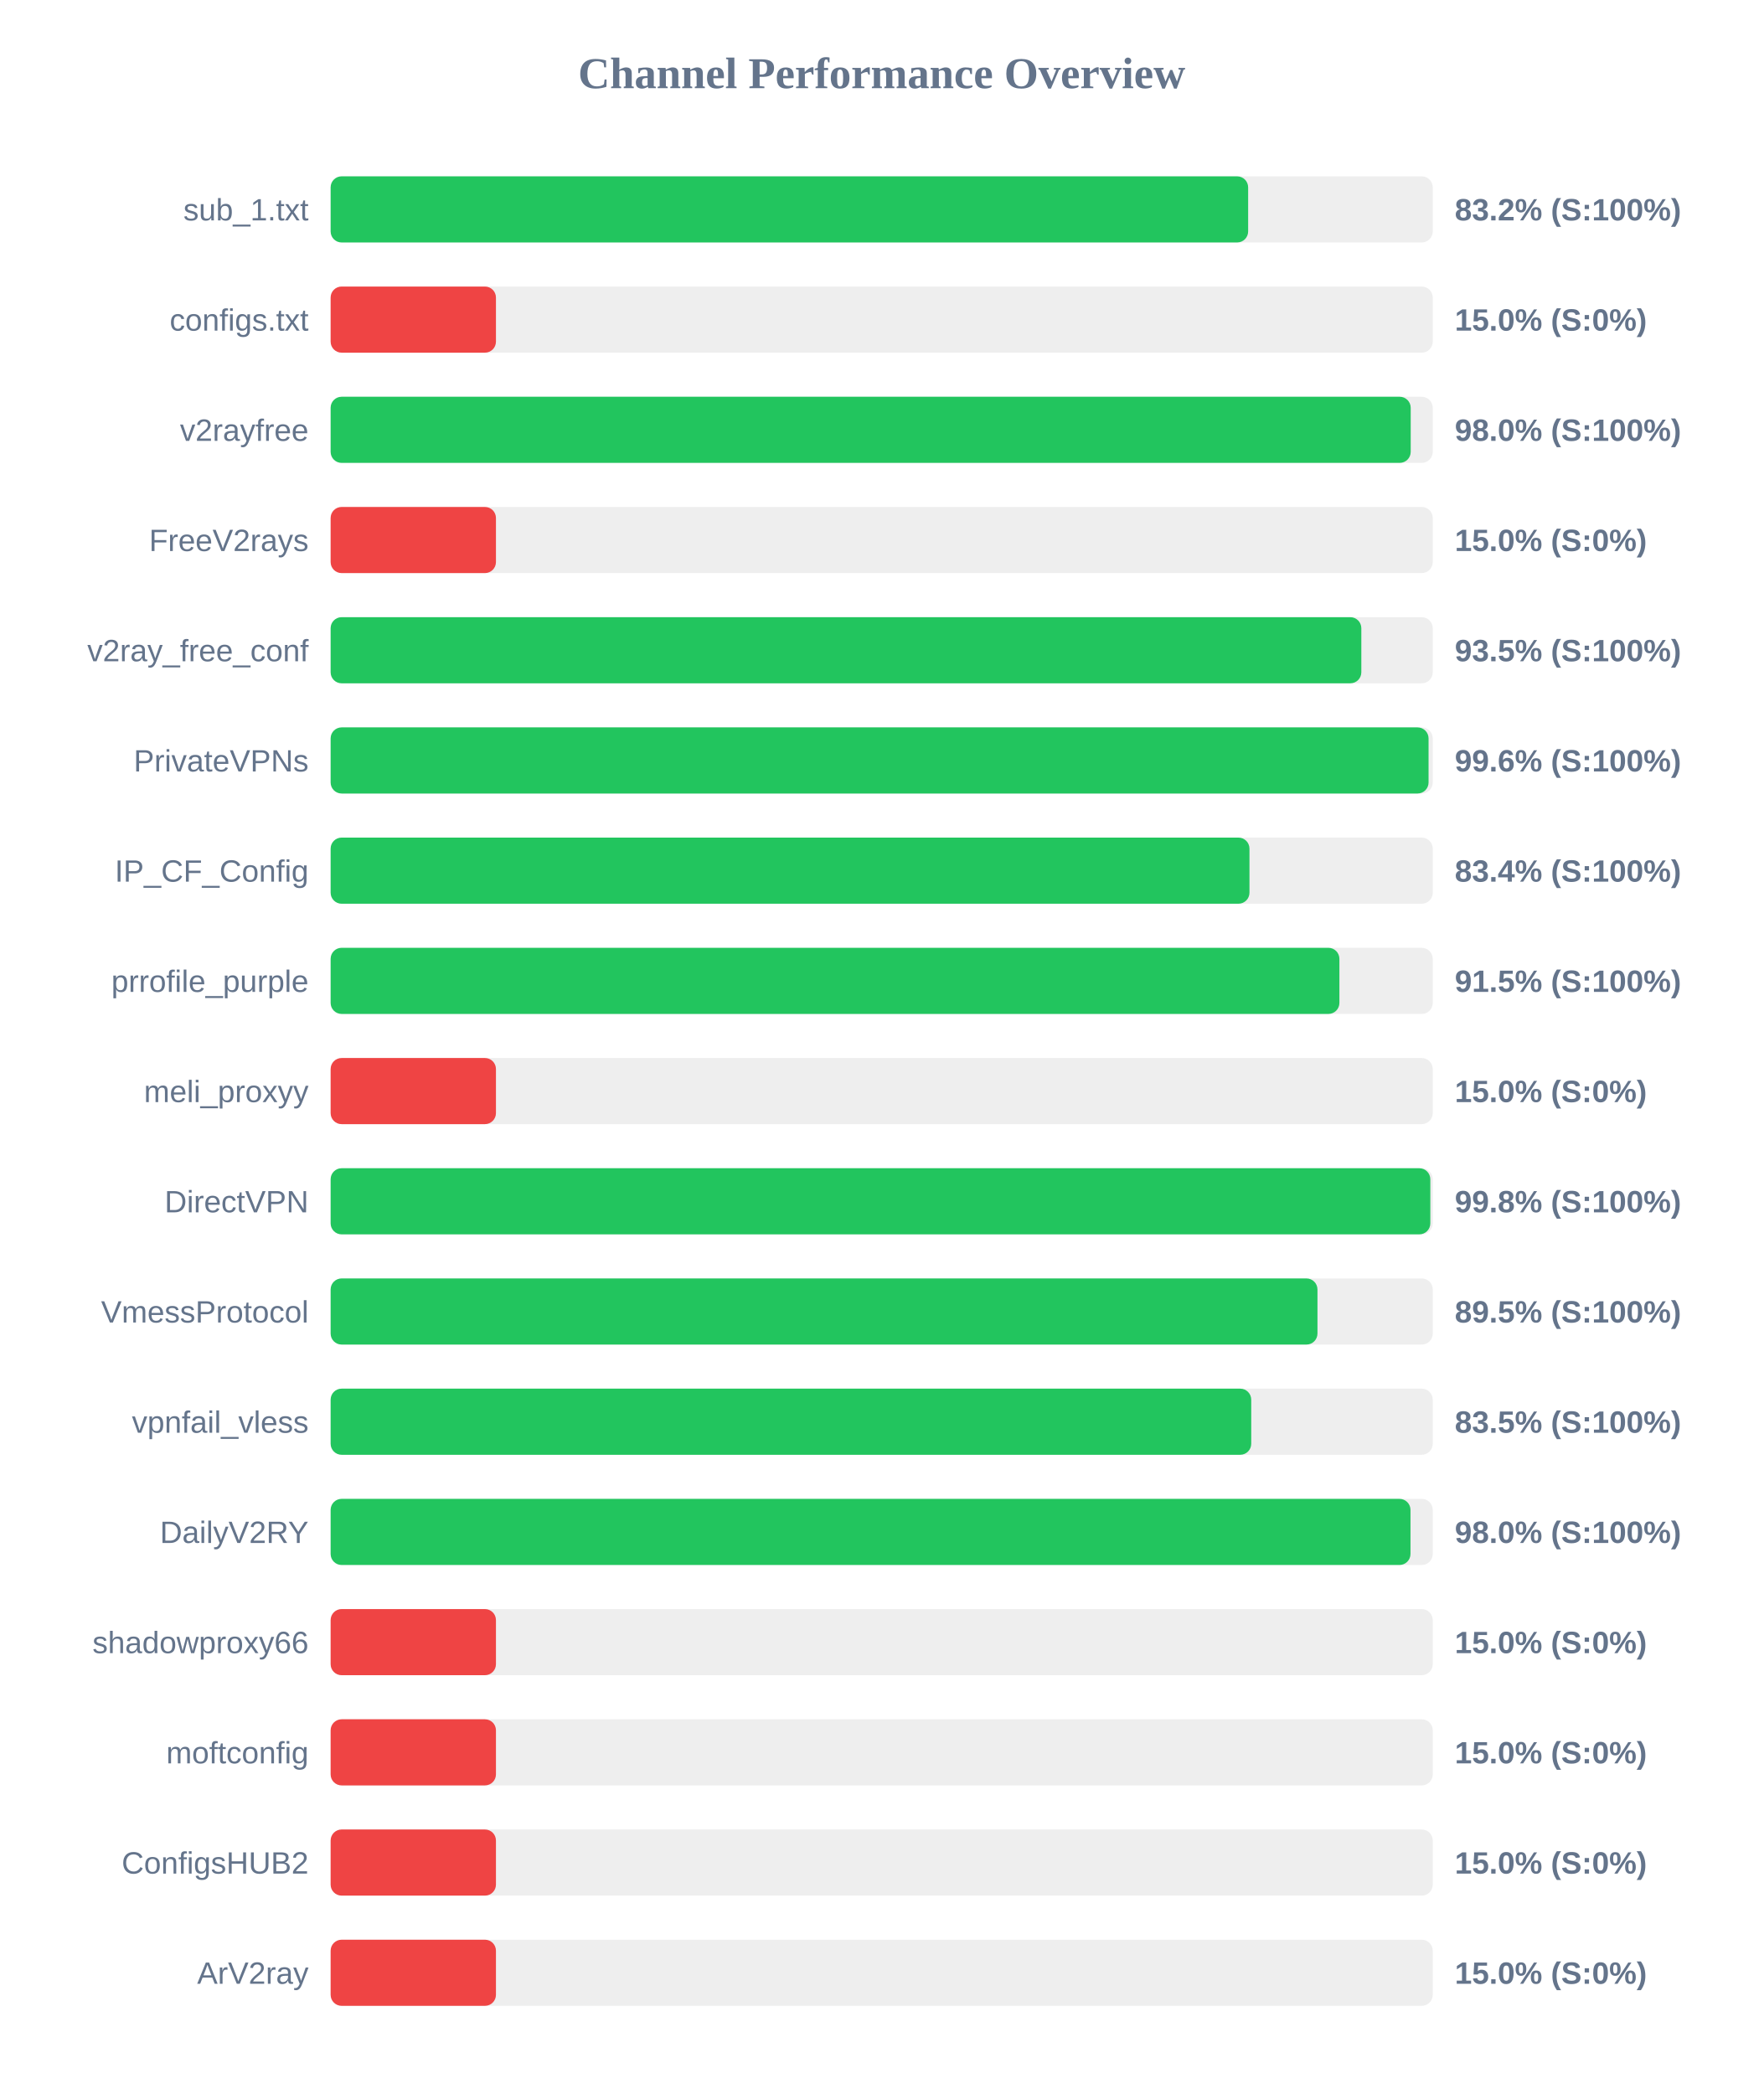
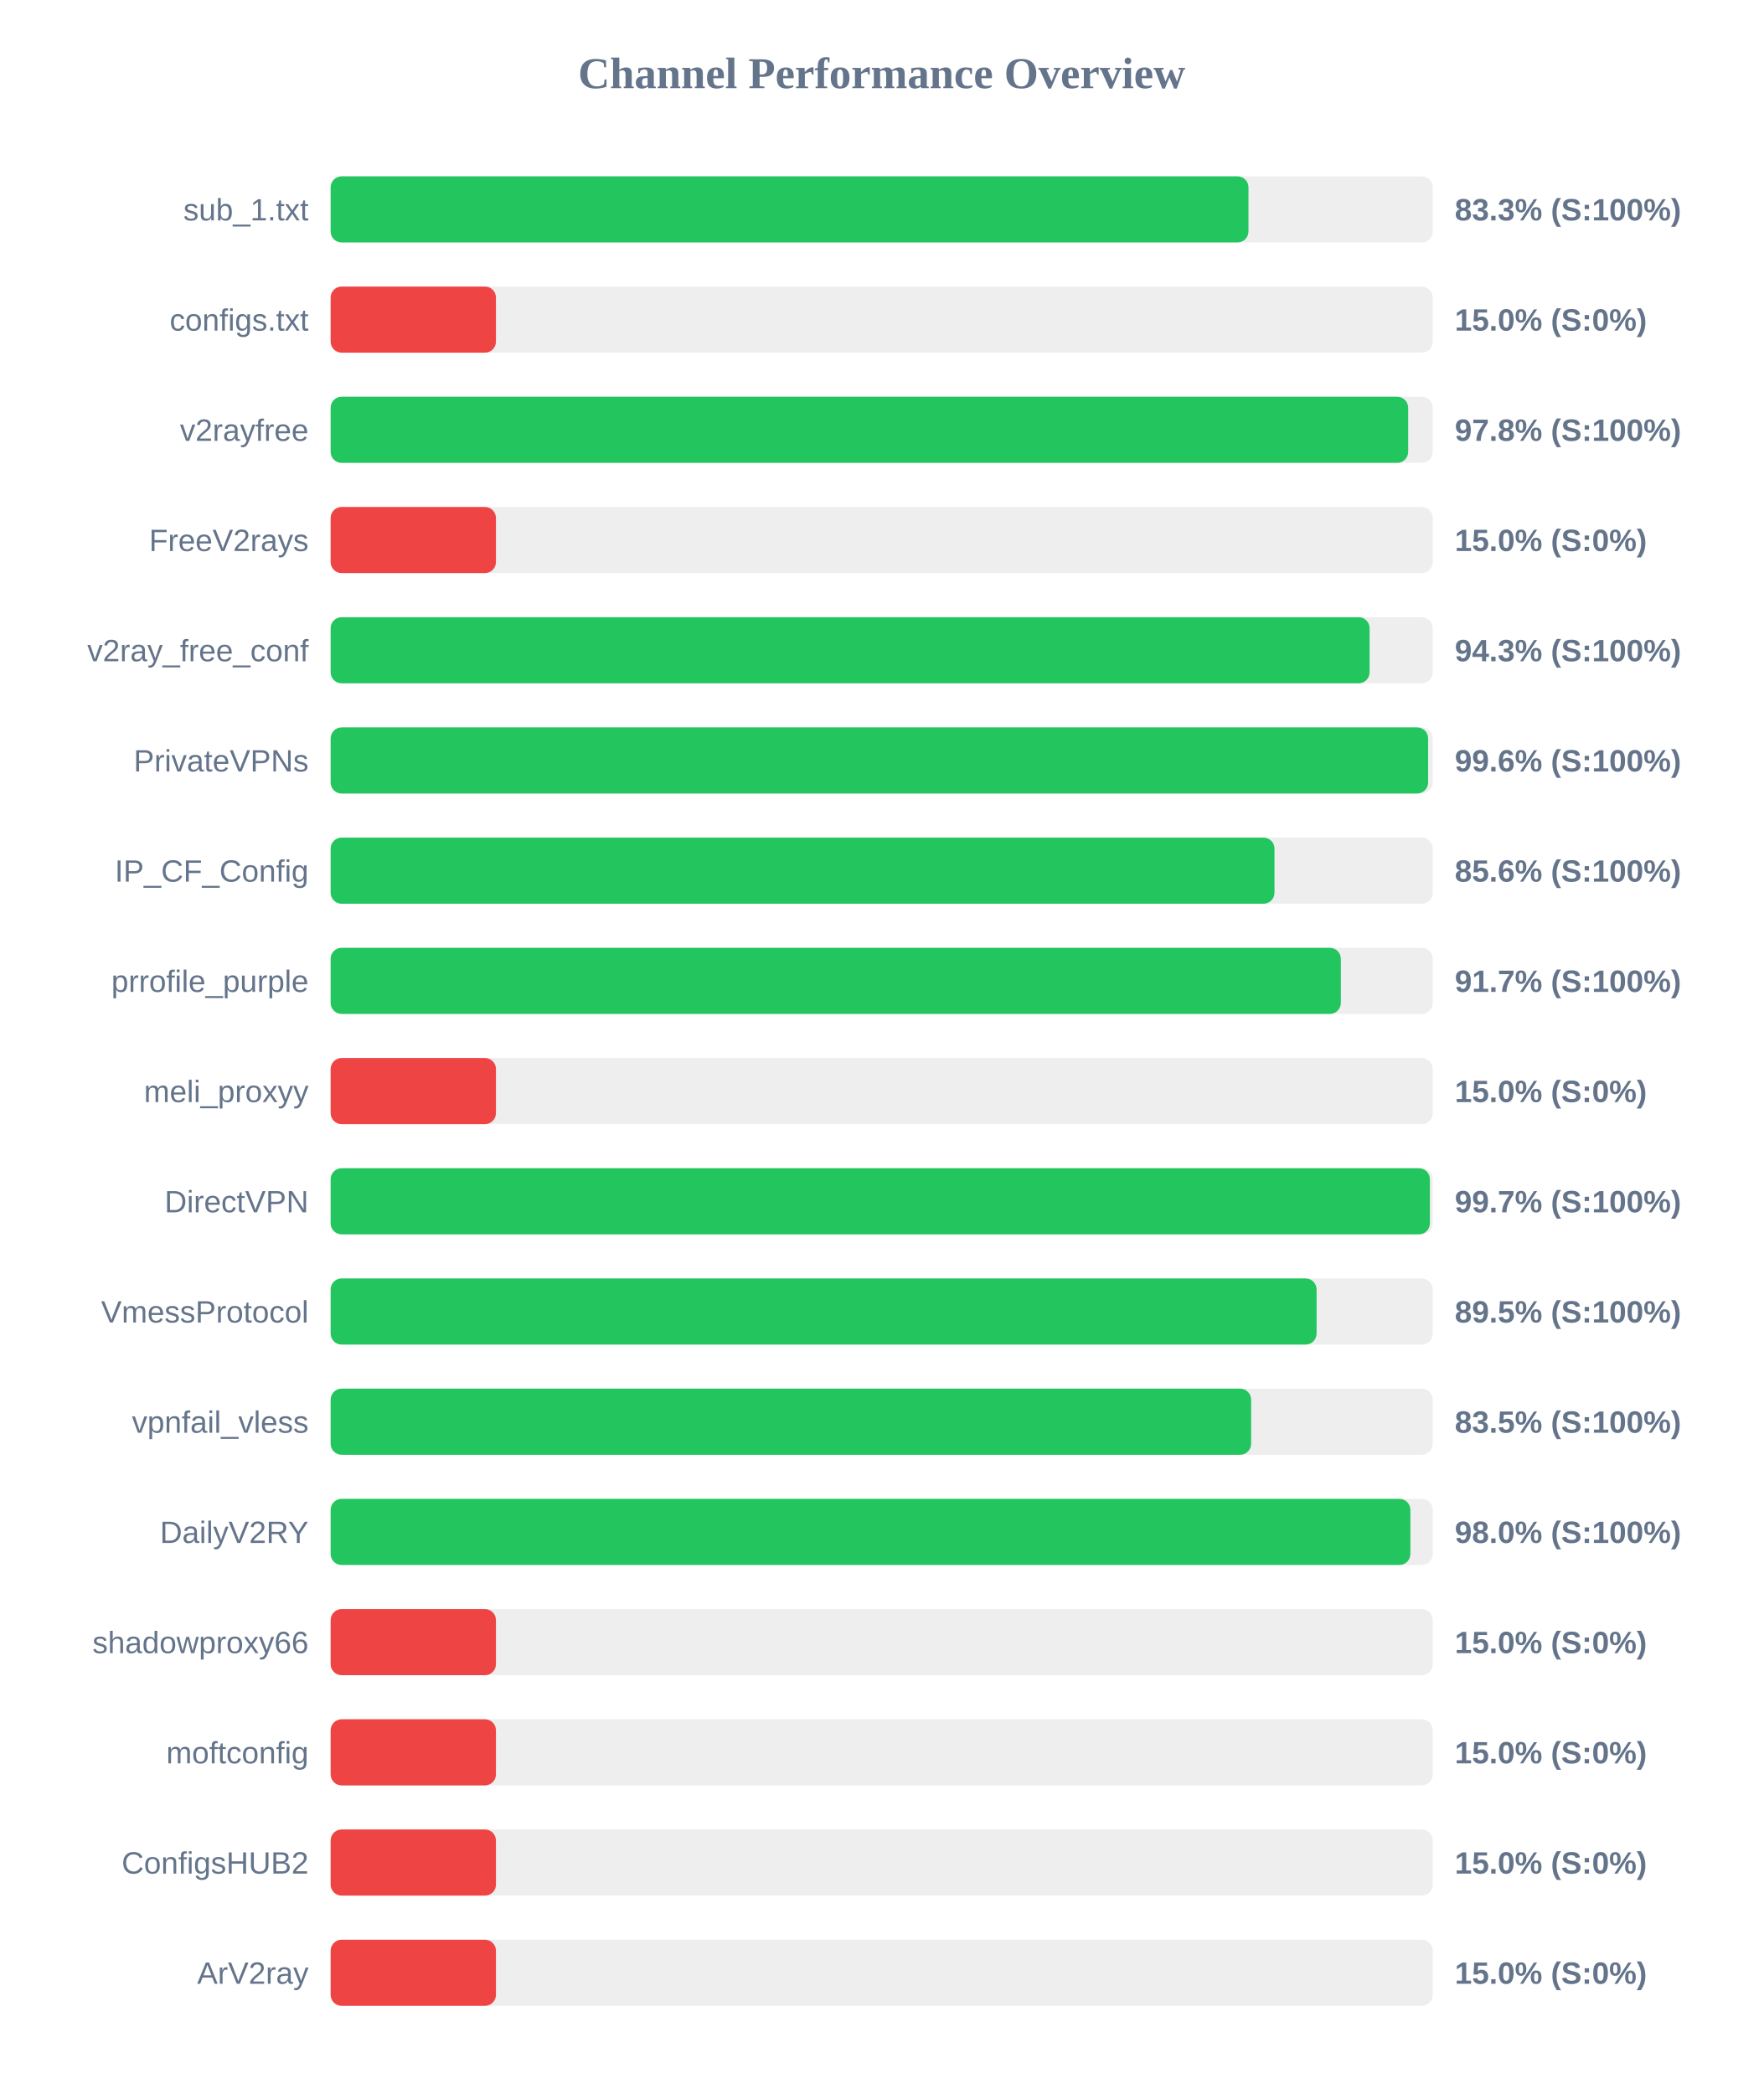
<svg xmlns="http://www.w3.org/2000/svg" width="800" height="950" version="1.1">
  <style>
        .row { font: 14px Arial; fill: #64748b; }
        .score { font: bold 14px Arial; fill: #64748b; }
    </style>
  <text x="400" y="40" text-anchor="middle" font-size="20px" font-weight="bold" fill="#64748b">Channel Performance Overview</text>
  <rect x="150" y="80" width="500" height="30" fill="#eee" rx="5" />
-   <rect x="150" y="80" width="416.25" height="30" fill="#22c55e" rx="5" />
+   <rect x="150" y="80" width="416.4" height="30" fill="#22c55e" rx="5" />
  <text x="140" y="100" text-anchor="end" class="row">sub_1.txt</text>
-   <text x="660" y="100" text-anchor="start" class="score">83.2% (S:100%)</text>
+   <text x="660" y="100" text-anchor="start" class="score">83.3% (S:100%)</text>
  <rect x="150" y="130" width="500" height="30" fill="#eee" rx="5" />
  <rect x="150" y="130" width="75.0" height="30" fill="#ef4444" rx="5" />
  <text x="140" y="150" text-anchor="end" class="row">configs.txt</text>
  <text x="660" y="150" text-anchor="start" class="score">15.0% (S:0%)</text>
  <rect x="150" y="180" width="500" height="30" fill="#eee" rx="5" />
-   <rect x="150" y="180" width="490.0" height="30" fill="#22c55e" rx="5" />
+   <rect x="150" y="180" width="488.85" height="30" fill="#22c55e" rx="5" />
  <text x="140" y="200" text-anchor="end" class="row">v2rayfree</text>
-   <text x="660" y="200" text-anchor="start" class="score">98.0% (S:100%)</text>
+   <text x="660" y="200" text-anchor="start" class="score">97.8% (S:100%)</text>
  <rect x="150" y="230" width="500" height="30" fill="#eee" rx="5" />
  <rect x="150" y="230" width="75.0" height="30" fill="#ef4444" rx="5" />
  <text x="140" y="250" text-anchor="end" class="row">FreeV2rays</text>
  <text x="660" y="250" text-anchor="start" class="score">15.0% (S:0%)</text>
  <rect x="150" y="280" width="500" height="30" fill="#eee" rx="5" />
-   <rect x="150" y="280" width="467.6" height="30" fill="#22c55e" rx="5" />
+   <rect x="150" y="280" width="471.35" height="30" fill="#22c55e" rx="5" />
  <text x="140" y="300" text-anchor="end" class="row">v2ray_free_conf</text>
-   <text x="660" y="300" text-anchor="start" class="score">93.5% (S:100%)</text>
+   <text x="660" y="300" text-anchor="start" class="score">94.3% (S:100%)</text>
  <rect x="150" y="330" width="500" height="30" fill="#eee" rx="5" />
-   <rect x="150" y="330" width="498.1" height="30" fill="#22c55e" rx="5" />
+   <rect x="150" y="330" width="497.9" height="30" fill="#22c55e" rx="5" />
  <text x="140" y="350" text-anchor="end" class="row">PrivateVPNs</text>
  <text x="660" y="350" text-anchor="start" class="score">99.6% (S:100%)</text>
  <rect x="150" y="380" width="500" height="30" fill="#eee" rx="5" />
-   <rect x="150" y="380" width="416.85" height="30" fill="#22c55e" rx="5" />
+   <rect x="150" y="380" width="428.2" height="30" fill="#22c55e" rx="5" />
  <text x="140" y="400" text-anchor="end" class="row">IP_CF_Config</text>
-   <text x="660" y="400" text-anchor="start" class="score">83.4% (S:100%)</text>
+   <text x="660" y="400" text-anchor="start" class="score">85.6% (S:100%)</text>
  <rect x="150" y="430" width="500" height="30" fill="#eee" rx="5" />
-   <rect x="150" y="430" width="457.65" height="30" fill="#22c55e" rx="5" />
+   <rect x="150" y="430" width="458.3" height="30" fill="#22c55e" rx="5" />
  <text x="140" y="450" text-anchor="end" class="row">prrofile_purple</text>
-   <text x="660" y="450" text-anchor="start" class="score">91.5% (S:100%)</text>
+   <text x="660" y="450" text-anchor="start" class="score">91.7% (S:100%)</text>
  <rect x="150" y="480" width="500" height="30" fill="#eee" rx="5" />
  <rect x="150" y="480" width="75.0" height="30" fill="#ef4444" rx="5" />
  <text x="140" y="500" text-anchor="end" class="row">meli_proxyy</text>
  <text x="660" y="500" text-anchor="start" class="score">15.0% (S:0%)</text>
  <rect x="150" y="530" width="500" height="30" fill="#eee" rx="5" />
-   <rect x="150" y="530" width="498.9" height="30" fill="#22c55e" rx="5" />
+   <rect x="150" y="530" width="498.7" height="30" fill="#22c55e" rx="5" />
  <text x="140" y="550" text-anchor="end" class="row">DirectVPN</text>
-   <text x="660" y="550" text-anchor="start" class="score">99.8% (S:100%)</text>
+   <text x="660" y="550" text-anchor="start" class="score">99.7% (S:100%)</text>
  <rect x="150" y="580" width="500" height="30" fill="#eee" rx="5" />
-   <rect x="150" y="580" width="447.7" height="30" fill="#22c55e" rx="5" />
+   <rect x="150" y="580" width="447.3" height="30" fill="#22c55e" rx="5" />
  <text x="140" y="600" text-anchor="end" class="row">VmessProtocol</text>
  <text x="660" y="600" text-anchor="start" class="score">89.5% (S:100%)</text>
  <rect x="150" y="630" width="500" height="30" fill="#eee" rx="5" />
-   <rect x="150" y="630" width="417.65" height="30" fill="#22c55e" rx="5" />
+   <rect x="150" y="630" width="417.6" height="30" fill="#22c55e" rx="5" />
  <text x="140" y="650" text-anchor="end" class="row">vpnfail_vless</text>
  <text x="660" y="650" text-anchor="start" class="score">83.5% (S:100%)</text>
  <rect x="150" y="680" width="500" height="30" fill="#eee" rx="5" />
-   <rect x="150" y="680" width="489.9" height="30" fill="#22c55e" rx="5" />
+   <rect x="150" y="680" width="489.85" height="30" fill="#22c55e" rx="5" />
  <text x="140" y="700" text-anchor="end" class="row">DailyV2RY</text>
  <text x="660" y="700" text-anchor="start" class="score">98.0% (S:100%)</text>
  <rect x="150" y="730" width="500" height="30" fill="#eee" rx="5" />
  <rect x="150" y="730" width="75.0" height="30" fill="#ef4444" rx="5" />
  <text x="140" y="750" text-anchor="end" class="row">shadowproxy66</text>
  <text x="660" y="750" text-anchor="start" class="score">15.0% (S:0%)</text>
  <rect x="150" y="780" width="500" height="30" fill="#eee" rx="5" />
  <rect x="150" y="780" width="75.0" height="30" fill="#ef4444" rx="5" />
  <text x="140" y="800" text-anchor="end" class="row">moftconfig</text>
  <text x="660" y="800" text-anchor="start" class="score">15.0% (S:0%)</text>
  <rect x="150" y="830" width="500" height="30" fill="#eee" rx="5" />
  <rect x="150" y="830" width="75.0" height="30" fill="#ef4444" rx="5" />
  <text x="140" y="850" text-anchor="end" class="row">ConfigsHUB2</text>
  <text x="660" y="850" text-anchor="start" class="score">15.0% (S:0%)</text>
  <rect x="150" y="880" width="500" height="30" fill="#eee" rx="5" />
  <rect x="150" y="880" width="75.0" height="30" fill="#ef4444" rx="5" />
  <text x="140" y="900" text-anchor="end" class="row">ArV2ray</text>
  <text x="660" y="900" text-anchor="start" class="score">15.0% (S:0%)</text>
</svg>
